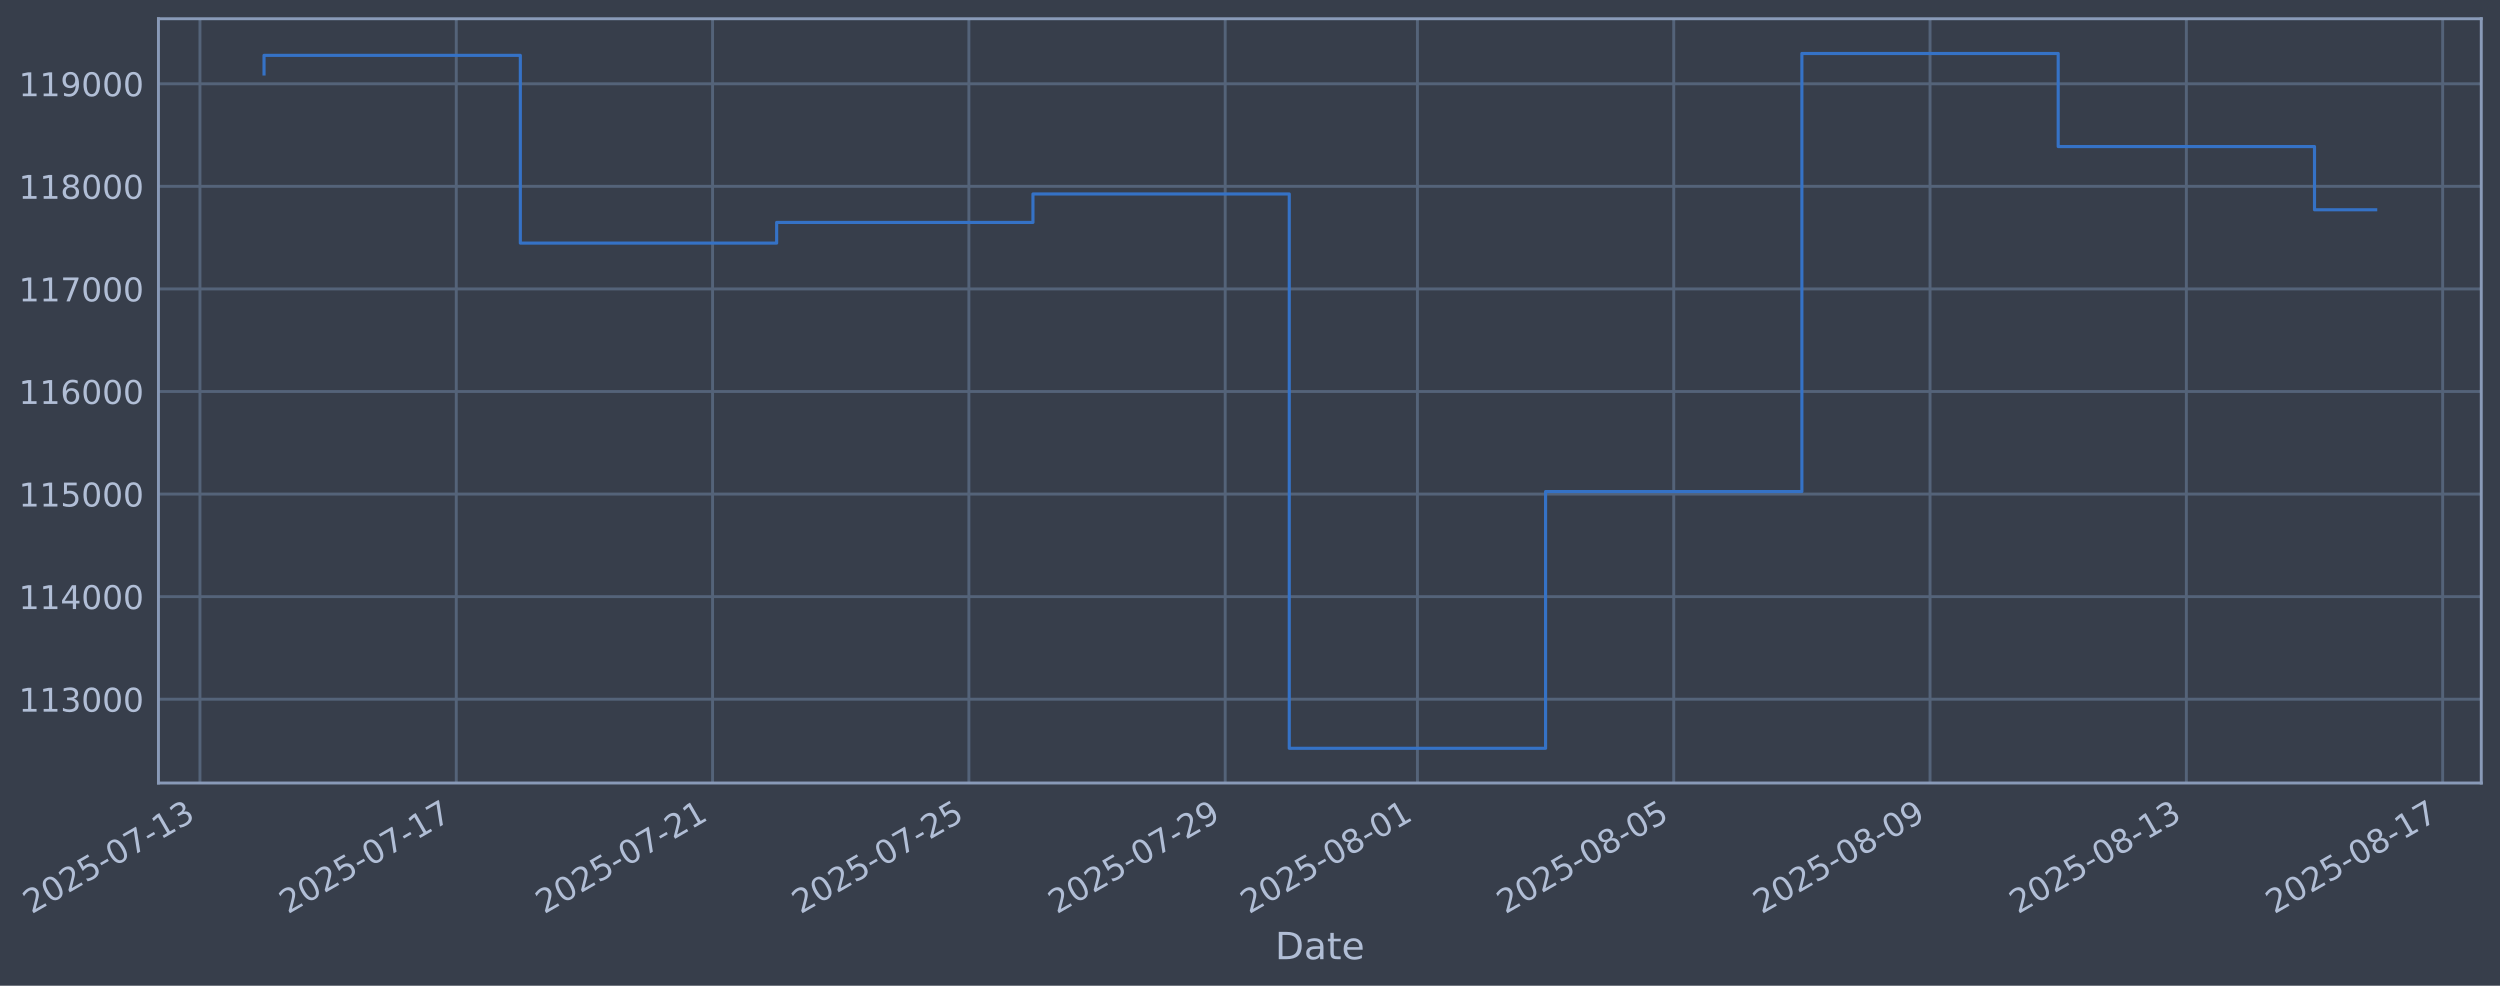
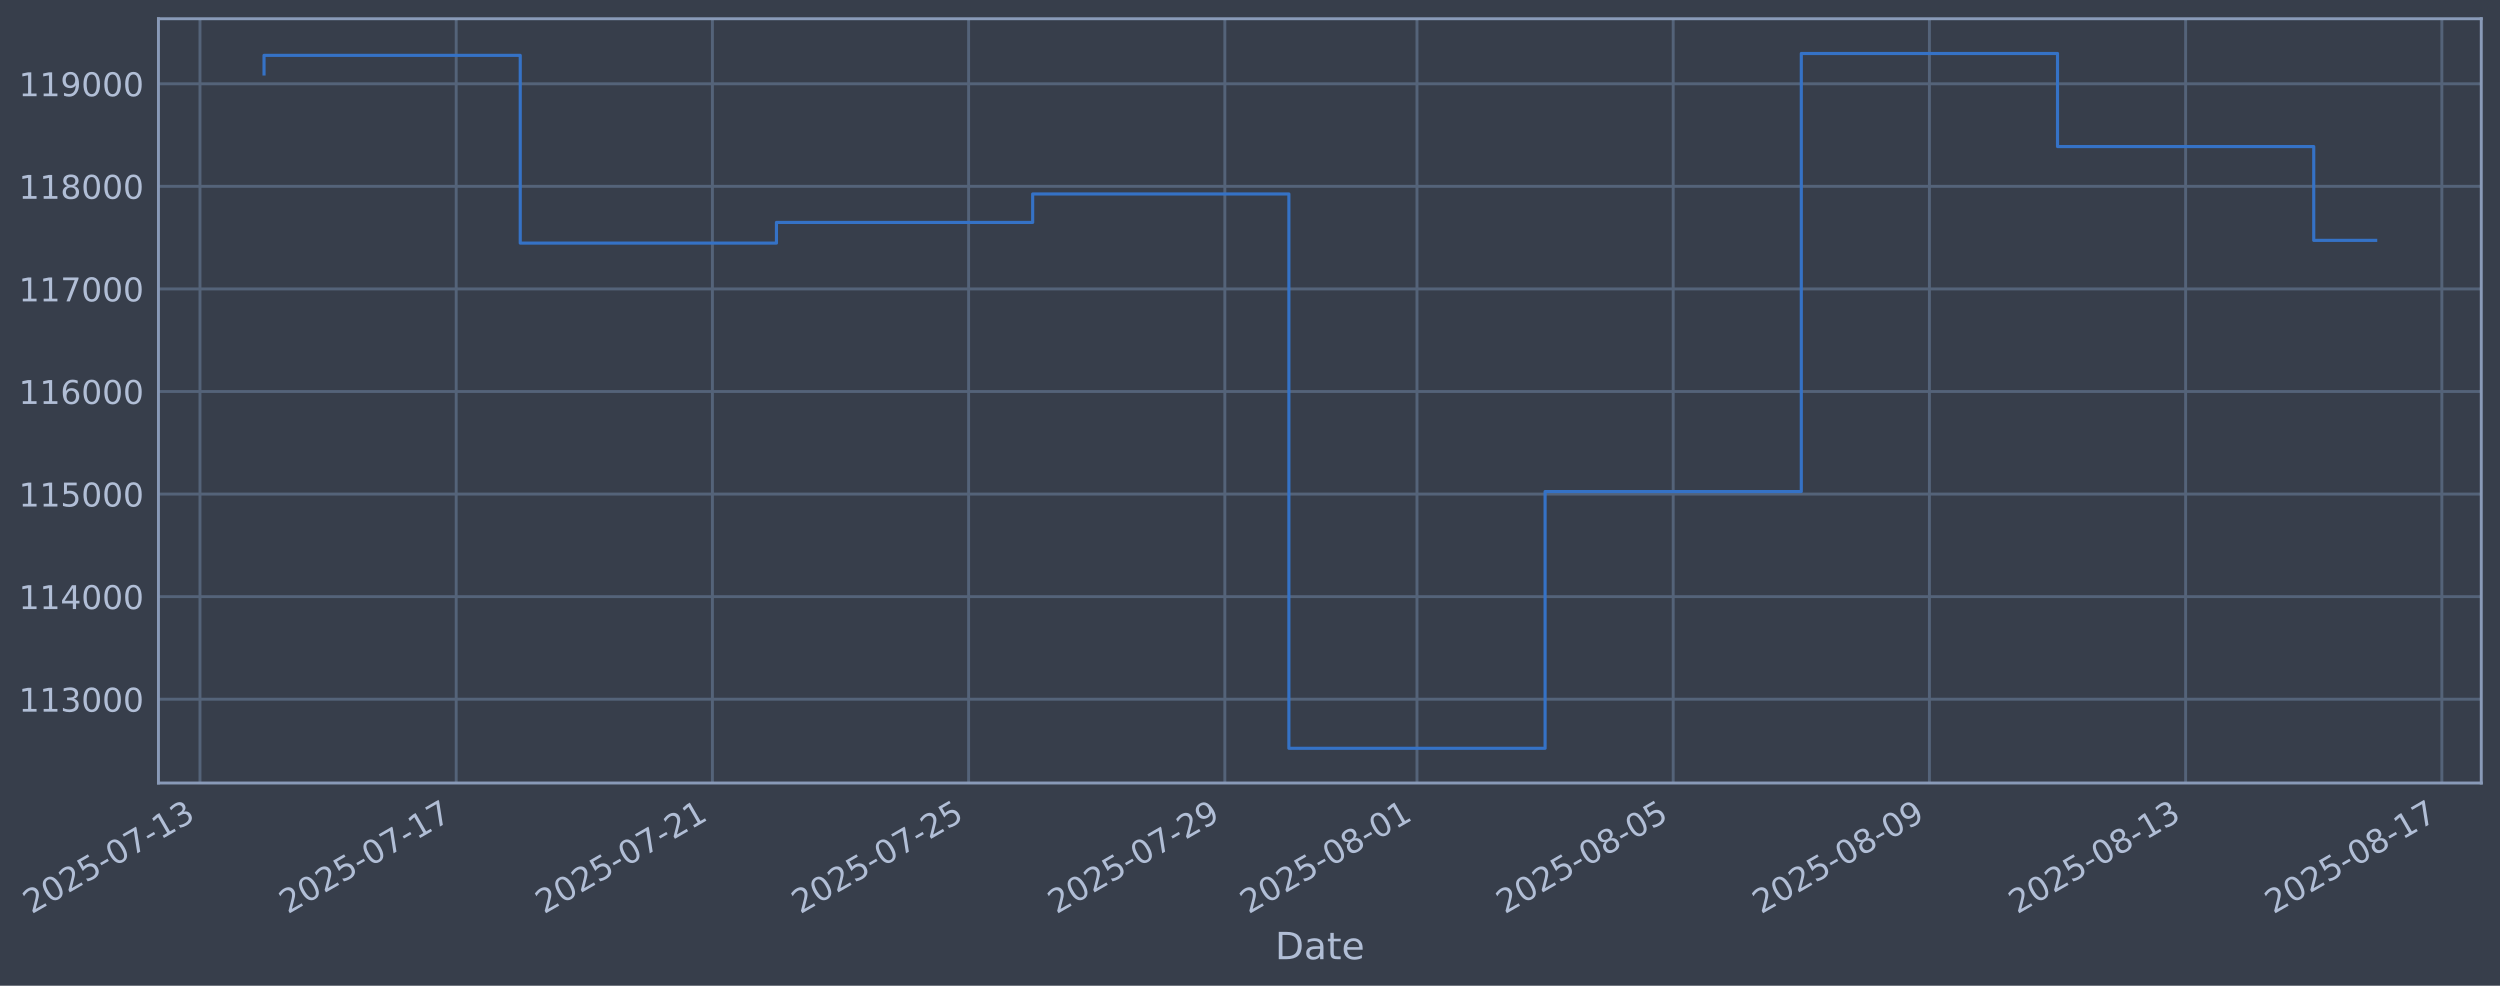
<svg xmlns="http://www.w3.org/2000/svg" xmlns:xlink="http://www.w3.org/1999/xlink" width="960.9pt" height="378.87pt" viewBox="0 0 960.9 378.87" version="1.1">
  <defs>
    <style type="text/css">*{stroke-linejoin: round; stroke-linecap: butt}</style>
  </defs>
  <g id="figure_1">
    <g id="patch_1">
      <path d="M 0 378.87  L 960.9 378.87  L 960.9 0  L 0 0  z " style="fill: #373e4b" />
    </g>
    <g id="axes_1">
      <g id="patch_2">
        <path d="M 60.901 300.96  L 953.701 300.96  L 953.701 7.2  L 60.901 7.2  z " style="fill: #373e4b" />
      </g>
      <g id="matplotlib.axis_1">
        <g id="xtick_1">
          <g id="line2d_1">
-             <path d="M 76.854 300.96  L 76.854 7.2  " clip-path="url(#pc8a385f489)" style="fill: none; stroke: #546379; stroke-width: 1.12; stroke-linecap: square" />
+             <path d="M 76.863 300.96  L 76.863 7.2  " clip-path="url(#pf2735ab73f)" style="fill: none; stroke: #546379; stroke-width: 1.12; stroke-linecap: square" />
          </g>
          <g id="line2d_2" />
          <g id="text_1">
-             <g style="fill: #b1bed6" transform="translate(12.12805 351.4642) rotate(-30) scale(0.126 -0.126)">
+             <g style="fill: #b1bed6" transform="translate(12.13733 351.4642) rotate(-30) scale(0.126 -0.126)">
              <defs>
                <path id="DejaVuSans-32" d="M 1228 531  L 3431 531  L 3431 0  L 469 0  L 469 531  Q 828 903 1448 1529  Q 2069 2156 2228 2338  Q 2531 2678 2651 2914  Q 2772 3150 2772 3378  Q 2772 3750 2511 3984  Q 2250 4219 1831 4219  Q 1534 4219 1204 4116  Q 875 4013 500 3803  L 500 4441  Q 881 4594 1212 4672  Q 1544 4750 1819 4750  Q 2544 4750 2975 4387  Q 3406 4025 3406 3419  Q 3406 3131 3298 2873  Q 3191 2616 2906 2266  Q 2828 2175 2409 1742  Q 1991 1309 1228 531  z " transform="scale(0.015625)" />
                <path id="DejaVuSans-30" d="M 2034 4250  Q 1547 4250 1301 3770  Q 1056 3291 1056 2328  Q 1056 1369 1301 889  Q 1547 409 2034 409  Q 2525 409 2770 889  Q 3016 1369 3016 2328  Q 3016 3291 2770 3770  Q 2525 4250 2034 4250  z M 2034 4750  Q 2819 4750 3233 4129  Q 3647 3509 3647 2328  Q 3647 1150 3233 529  Q 2819 -91 2034 -91  Q 1250 -91 836 529  Q 422 1150 422 2328  Q 422 3509 836 4129  Q 1250 4750 2034 4750  z " transform="scale(0.015625)" />
                <path id="DejaVuSans-35" d="M 691 4666  L 3169 4666  L 3169 4134  L 1269 4134  L 1269 2991  Q 1406 3038 1543 3061  Q 1681 3084 1819 3084  Q 2600 3084 3056 2656  Q 3513 2228 3513 1497  Q 3513 744 3044 326  Q 2575 -91 1722 -91  Q 1428 -91 1123 -41  Q 819 9 494 109  L 494 744  Q 775 591 1075 516  Q 1375 441 1709 441  Q 2250 441 2565 725  Q 2881 1009 2881 1497  Q 2881 1984 2565 2268  Q 2250 2553 1709 2553  Q 1456 2553 1204 2497  Q 953 2441 691 2322  L 691 4666  z " transform="scale(0.015625)" />
                <path id="DejaVuSans-2d" d="M 313 2009  L 1997 2009  L 1997 1497  L 313 1497  L 313 2009  z " transform="scale(0.015625)" />
                <path id="DejaVuSans-37" d="M 525 4666  L 3525 4666  L 3525 4397  L 1831 0  L 1172 0  L 2766 4134  L 525 4134  L 525 4666  z " transform="scale(0.015625)" />
                <path id="DejaVuSans-31" d="M 794 531  L 1825 531  L 1825 4091  L 703 3866  L 703 4441  L 1819 4666  L 2450 4666  L 2450 531  L 3481 531  L 3481 0  L 794 0  L 794 531  z " transform="scale(0.015625)" />
                <path id="DejaVuSans-33" d="M 2597 2516  Q 3050 2419 3304 2112  Q 3559 1806 3559 1356  Q 3559 666 3084 287  Q 2609 -91 1734 -91  Q 1441 -91 1130 -33  Q 819 25 488 141  L 488 750  Q 750 597 1062 519  Q 1375 441 1716 441  Q 2309 441 2620 675  Q 2931 909 2931 1356  Q 2931 1769 2642 2001  Q 2353 2234 1838 2234  L 1294 2234  L 1294 2753  L 1863 2753  Q 2328 2753 2575 2939  Q 2822 3125 2822 3475  Q 2822 3834 2567 4026  Q 2313 4219 1838 4219  Q 1578 4219 1281 4162  Q 984 4106 628 3988  L 628 4550  Q 988 4650 1302 4700  Q 1616 4750 1894 4750  Q 2613 4750 3031 4423  Q 3450 4097 3450 3541  Q 3450 3153 3228 2886  Q 3006 2619 2597 2516  z " transform="scale(0.015625)" />
              </defs>
              <use xlink:href="#DejaVuSans-32" />
              <use xlink:href="#DejaVuSans-30" transform="translate(63.62305 0)" />
              <use xlink:href="#DejaVuSans-32" transform="translate(127.2461 0)" />
              <use xlink:href="#DejaVuSans-35" transform="translate(190.8691 0)" />
              <use xlink:href="#DejaVuSans-2d" transform="translate(254.4922 0)" />
              <use xlink:href="#DejaVuSans-30" transform="translate(290.5762 0)" />
              <use xlink:href="#DejaVuSans-37" transform="translate(354.1992 0)" />
              <use xlink:href="#DejaVuSans-2d" transform="translate(417.8223 0)" />
              <use xlink:href="#DejaVuSans-31" transform="translate(453.9062 0)" />
              <use xlink:href="#DejaVuSans-33" transform="translate(517.5293 0)" />
            </g>
          </g>
        </g>
        <g id="xtick_2">
          <g id="line2d_3">
-             <path d="M 175.369 300.96  L 175.369 7.2  " clip-path="url(#pc8a385f489)" style="fill: none; stroke: #546379; stroke-width: 1.12; stroke-linecap: square" />
+             <path d="M 175.341 300.96  L 175.341 7.2  " clip-path="url(#pf2735ab73f)" style="fill: none; stroke: #546379; stroke-width: 1.12; stroke-linecap: square" />
          </g>
          <g id="line2d_4" />
          <g id="text_2">
-             <g style="fill: #b1bed6" transform="translate(110.6431 351.4642) rotate(-30) scale(0.126 -0.126)">
+             <g style="fill: #b1bed6" transform="translate(110.6153 351.4642) rotate(-30) scale(0.126 -0.126)">
              <use xlink:href="#DejaVuSans-32" />
              <use xlink:href="#DejaVuSans-30" transform="translate(63.62305 0)" />
              <use xlink:href="#DejaVuSans-32" transform="translate(127.2461 0)" />
              <use xlink:href="#DejaVuSans-35" transform="translate(190.8691 0)" />
              <use xlink:href="#DejaVuSans-2d" transform="translate(254.4922 0)" />
              <use xlink:href="#DejaVuSans-30" transform="translate(290.5762 0)" />
              <use xlink:href="#DejaVuSans-37" transform="translate(354.1992 0)" />
              <use xlink:href="#DejaVuSans-2d" transform="translate(417.8223 0)" />
              <use xlink:href="#DejaVuSans-31" transform="translate(453.9062 0)" />
              <use xlink:href="#DejaVuSans-37" transform="translate(517.5293 0)" />
            </g>
          </g>
        </g>
        <g id="xtick_3">
          <g id="line2d_5">
-             <path d="M 273.884 300.96  L 273.884 7.2  " clip-path="url(#pc8a385f489)" style="fill: none; stroke: #546379; stroke-width: 1.12; stroke-linecap: square" />
+             <path d="M 273.819 300.96  L 273.819 7.2  " clip-path="url(#pf2735ab73f)" style="fill: none; stroke: #546379; stroke-width: 1.12; stroke-linecap: square" />
          </g>
          <g id="line2d_6" />
          <g id="text_3">
-             <g style="fill: #b1bed6" transform="translate(209.1581 351.4642) rotate(-30) scale(0.126 -0.126)">
+             <g style="fill: #b1bed6" transform="translate(209.0932 351.4642) rotate(-30) scale(0.126 -0.126)">
              <use xlink:href="#DejaVuSans-32" />
              <use xlink:href="#DejaVuSans-30" transform="translate(63.62305 0)" />
              <use xlink:href="#DejaVuSans-32" transform="translate(127.2461 0)" />
              <use xlink:href="#DejaVuSans-35" transform="translate(190.8691 0)" />
              <use xlink:href="#DejaVuSans-2d" transform="translate(254.4922 0)" />
              <use xlink:href="#DejaVuSans-30" transform="translate(290.5762 0)" />
              <use xlink:href="#DejaVuSans-37" transform="translate(354.1992 0)" />
              <use xlink:href="#DejaVuSans-2d" transform="translate(417.8223 0)" />
              <use xlink:href="#DejaVuSans-32" transform="translate(453.9062 0)" />
              <use xlink:href="#DejaVuSans-31" transform="translate(517.5293 0)" />
            </g>
          </g>
        </g>
        <g id="xtick_4">
          <g id="line2d_7">
-             <path d="M 372.399 300.96  L 372.399 7.2  " clip-path="url(#pc8a385f489)" style="fill: none; stroke: #546379; stroke-width: 1.12; stroke-linecap: square" />
+             <path d="M 372.297 300.96  L 372.297 7.2  " clip-path="url(#pf2735ab73f)" style="fill: none; stroke: #546379; stroke-width: 1.12; stroke-linecap: square" />
          </g>
          <g id="line2d_8" />
          <g id="text_4">
-             <g style="fill: #b1bed6" transform="translate(307.6731 351.4642) rotate(-30) scale(0.126 -0.126)">
+             <g style="fill: #b1bed6" transform="translate(307.5711 351.4642) rotate(-30) scale(0.126 -0.126)">
              <use xlink:href="#DejaVuSans-32" />
              <use xlink:href="#DejaVuSans-30" transform="translate(63.62305 0)" />
              <use xlink:href="#DejaVuSans-32" transform="translate(127.2461 0)" />
              <use xlink:href="#DejaVuSans-35" transform="translate(190.8691 0)" />
              <use xlink:href="#DejaVuSans-2d" transform="translate(254.4922 0)" />
              <use xlink:href="#DejaVuSans-30" transform="translate(290.5762 0)" />
              <use xlink:href="#DejaVuSans-37" transform="translate(354.1992 0)" />
              <use xlink:href="#DejaVuSans-2d" transform="translate(417.8223 0)" />
              <use xlink:href="#DejaVuSans-32" transform="translate(453.9062 0)" />
              <use xlink:href="#DejaVuSans-35" transform="translate(517.5293 0)" />
            </g>
          </g>
        </g>
        <g id="xtick_5">
          <g id="line2d_9">
-             <path d="M 470.914 300.96  L 470.914 7.2  " clip-path="url(#pc8a385f489)" style="fill: none; stroke: #546379; stroke-width: 1.12; stroke-linecap: square" />
+             <path d="M 470.775 300.96  L 470.775 7.2  " clip-path="url(#pf2735ab73f)" style="fill: none; stroke: #546379; stroke-width: 1.12; stroke-linecap: square" />
          </g>
          <g id="line2d_10" />
          <g id="text_5">
-             <g style="fill: #b1bed6" transform="translate(406.1882 351.4642) rotate(-30) scale(0.126 -0.126)">
+             <g style="fill: #b1bed6" transform="translate(406.0491 351.4642) rotate(-30) scale(0.126 -0.126)">
              <defs>
                <path id="DejaVuSans-39" d="M 703 97  L 703 672  Q 941 559 1184 500  Q 1428 441 1663 441  Q 2288 441 2617 861  Q 2947 1281 2994 2138  Q 2813 1869 2534 1725  Q 2256 1581 1919 1581  Q 1219 1581 811 2004  Q 403 2428 403 3163  Q 403 3881 828 4315  Q 1253 4750 1959 4750  Q 2769 4750 3195 4129  Q 3622 3509 3622 2328  Q 3622 1225 3098 567  Q 2575 -91 1691 -91  Q 1453 -91 1209 -44  Q 966 3 703 97  z M 1959 2075  Q 2384 2075 2632 2365  Q 2881 2656 2881 3163  Q 2881 3666 2632 3958  Q 2384 4250 1959 4250  Q 1534 4250 1286 3958  Q 1038 3666 1038 3163  Q 1038 2656 1286 2365  Q 1534 2075 1959 2075  z " transform="scale(0.015625)" />
              </defs>
              <use xlink:href="#DejaVuSans-32" />
              <use xlink:href="#DejaVuSans-30" transform="translate(63.62305 0)" />
              <use xlink:href="#DejaVuSans-32" transform="translate(127.2461 0)" />
              <use xlink:href="#DejaVuSans-35" transform="translate(190.8691 0)" />
              <use xlink:href="#DejaVuSans-2d" transform="translate(254.4922 0)" />
              <use xlink:href="#DejaVuSans-30" transform="translate(290.5762 0)" />
              <use xlink:href="#DejaVuSans-37" transform="translate(354.1992 0)" />
              <use xlink:href="#DejaVuSans-2d" transform="translate(417.8223 0)" />
              <use xlink:href="#DejaVuSans-32" transform="translate(453.9062 0)" />
              <use xlink:href="#DejaVuSans-39" transform="translate(517.5293 0)" />
            </g>
          </g>
        </g>
        <g id="xtick_6">
          <g id="line2d_11">
-             <path d="M 544.8 300.96  L 544.8 7.2  " clip-path="url(#pc8a385f489)" style="fill: none; stroke: #546379; stroke-width: 1.12; stroke-linecap: square" />
+             <path d="M 544.633 300.96  L 544.633 7.2  " clip-path="url(#pf2735ab73f)" style="fill: none; stroke: #546379; stroke-width: 1.12; stroke-linecap: square" />
          </g>
          <g id="line2d_12" />
          <g id="text_6">
-             <g style="fill: #b1bed6" transform="translate(480.0744 351.4642) rotate(-30) scale(0.126 -0.126)">
+             <g style="fill: #b1bed6" transform="translate(479.9075 351.4642) rotate(-30) scale(0.126 -0.126)">
              <defs>
                <path id="DejaVuSans-38" d="M 2034 2216  Q 1584 2216 1326 1975  Q 1069 1734 1069 1313  Q 1069 891 1326 650  Q 1584 409 2034 409  Q 2484 409 2743 651  Q 3003 894 3003 1313  Q 3003 1734 2745 1975  Q 2488 2216 2034 2216  z M 1403 2484  Q 997 2584 770 2862  Q 544 3141 544 3541  Q 544 4100 942 4425  Q 1341 4750 2034 4750  Q 2731 4750 3128 4425  Q 3525 4100 3525 3541  Q 3525 3141 3298 2862  Q 3072 2584 2669 2484  Q 3125 2378 3379 2068  Q 3634 1759 3634 1313  Q 3634 634 3220 271  Q 2806 -91 2034 -91  Q 1263 -91 848 271  Q 434 634 434 1313  Q 434 1759 690 2068  Q 947 2378 1403 2484  z M 1172 3481  Q 1172 3119 1398 2916  Q 1625 2713 2034 2713  Q 2441 2713 2670 2916  Q 2900 3119 2900 3481  Q 2900 3844 2670 4047  Q 2441 4250 2034 4250  Q 1625 4250 1398 4047  Q 1172 3844 1172 3481  z " transform="scale(0.015625)" />
              </defs>
              <use xlink:href="#DejaVuSans-32" />
              <use xlink:href="#DejaVuSans-30" transform="translate(63.62305 0)" />
              <use xlink:href="#DejaVuSans-32" transform="translate(127.2461 0)" />
              <use xlink:href="#DejaVuSans-35" transform="translate(190.8691 0)" />
              <use xlink:href="#DejaVuSans-2d" transform="translate(254.4922 0)" />
              <use xlink:href="#DejaVuSans-30" transform="translate(290.5762 0)" />
              <use xlink:href="#DejaVuSans-38" transform="translate(354.1992 0)" />
              <use xlink:href="#DejaVuSans-2d" transform="translate(417.8223 0)" />
              <use xlink:href="#DejaVuSans-30" transform="translate(453.9062 0)" />
              <use xlink:href="#DejaVuSans-31" transform="translate(517.5293 0)" />
            </g>
          </g>
        </g>
        <g id="xtick_7">
          <g id="line2d_13">
-             <path d="M 643.315 300.96  L 643.315 7.2  " clip-path="url(#pc8a385f489)" style="fill: none; stroke: #546379; stroke-width: 1.12; stroke-linecap: square" />
+             <path d="M 643.111 300.96  L 643.111 7.2  " clip-path="url(#pf2735ab73f)" style="fill: none; stroke: #546379; stroke-width: 1.12; stroke-linecap: square" />
          </g>
          <g id="line2d_14" />
          <g id="text_7">
-             <g style="fill: #b1bed6" transform="translate(578.5895 351.4642) rotate(-30) scale(0.126 -0.126)">
+             <g style="fill: #b1bed6" transform="translate(578.3854 351.4642) rotate(-30) scale(0.126 -0.126)">
              <use xlink:href="#DejaVuSans-32" />
              <use xlink:href="#DejaVuSans-30" transform="translate(63.62305 0)" />
              <use xlink:href="#DejaVuSans-32" transform="translate(127.2461 0)" />
              <use xlink:href="#DejaVuSans-35" transform="translate(190.8691 0)" />
              <use xlink:href="#DejaVuSans-2d" transform="translate(254.4922 0)" />
              <use xlink:href="#DejaVuSans-30" transform="translate(290.5762 0)" />
              <use xlink:href="#DejaVuSans-38" transform="translate(354.1992 0)" />
              <use xlink:href="#DejaVuSans-2d" transform="translate(417.8223 0)" />
              <use xlink:href="#DejaVuSans-30" transform="translate(453.9062 0)" />
              <use xlink:href="#DejaVuSans-35" transform="translate(517.5293 0)" />
            </g>
          </g>
        </g>
        <g id="xtick_8">
          <g id="line2d_15">
-             <path d="M 741.83 300.96  L 741.83 7.2  " clip-path="url(#pc8a385f489)" style="fill: none; stroke: #546379; stroke-width: 1.12; stroke-linecap: square" />
+             <path d="M 741.589 300.96  L 741.589 7.2  " clip-path="url(#pf2735ab73f)" style="fill: none; stroke: #546379; stroke-width: 1.12; stroke-linecap: square" />
          </g>
          <g id="line2d_16" />
          <g id="text_8">
-             <g style="fill: #b1bed6" transform="translate(677.1045 351.4642) rotate(-30) scale(0.126 -0.126)">
+             <g style="fill: #b1bed6" transform="translate(676.8634 351.4642) rotate(-30) scale(0.126 -0.126)">
              <use xlink:href="#DejaVuSans-32" />
              <use xlink:href="#DejaVuSans-30" transform="translate(63.62305 0)" />
              <use xlink:href="#DejaVuSans-32" transform="translate(127.2461 0)" />
              <use xlink:href="#DejaVuSans-35" transform="translate(190.8691 0)" />
              <use xlink:href="#DejaVuSans-2d" transform="translate(254.4922 0)" />
              <use xlink:href="#DejaVuSans-30" transform="translate(290.5762 0)" />
              <use xlink:href="#DejaVuSans-38" transform="translate(354.1992 0)" />
              <use xlink:href="#DejaVuSans-2d" transform="translate(417.8223 0)" />
              <use xlink:href="#DejaVuSans-30" transform="translate(453.9062 0)" />
              <use xlink:href="#DejaVuSans-39" transform="translate(517.5293 0)" />
            </g>
          </g>
        </g>
        <g id="xtick_9">
          <g id="line2d_17">
-             <path d="M 840.345 300.96  L 840.345 7.2  " clip-path="url(#pc8a385f489)" style="fill: none; stroke: #546379; stroke-width: 1.12; stroke-linecap: square" />
+             <path d="M 840.067 300.96  L 840.067 7.2  " clip-path="url(#pf2735ab73f)" style="fill: none; stroke: #546379; stroke-width: 1.12; stroke-linecap: square" />
          </g>
          <g id="line2d_18" />
          <g id="text_9">
-             <g style="fill: #b1bed6" transform="translate(775.6195 351.4642) rotate(-30) scale(0.126 -0.126)">
+             <g style="fill: #b1bed6" transform="translate(775.3413 351.4642) rotate(-30) scale(0.126 -0.126)">
              <use xlink:href="#DejaVuSans-32" />
              <use xlink:href="#DejaVuSans-30" transform="translate(63.62305 0)" />
              <use xlink:href="#DejaVuSans-32" transform="translate(127.2461 0)" />
              <use xlink:href="#DejaVuSans-35" transform="translate(190.8691 0)" />
              <use xlink:href="#DejaVuSans-2d" transform="translate(254.4922 0)" />
              <use xlink:href="#DejaVuSans-30" transform="translate(290.5762 0)" />
              <use xlink:href="#DejaVuSans-38" transform="translate(354.1992 0)" />
              <use xlink:href="#DejaVuSans-2d" transform="translate(417.8223 0)" />
              <use xlink:href="#DejaVuSans-31" transform="translate(453.9062 0)" />
              <use xlink:href="#DejaVuSans-33" transform="translate(517.5293 0)" />
            </g>
          </g>
        </g>
        <g id="xtick_10">
          <g id="line2d_19">
-             <path d="M 938.86 300.96  L 938.86 7.2  " clip-path="url(#pc8a385f489)" style="fill: none; stroke: #546379; stroke-width: 1.12; stroke-linecap: square" />
+             <path d="M 938.545 300.96  L 938.545 7.2  " clip-path="url(#pf2735ab73f)" style="fill: none; stroke: #546379; stroke-width: 1.12; stroke-linecap: square" />
          </g>
          <g id="line2d_20" />
          <g id="text_10">
-             <g style="fill: #b1bed6" transform="translate(874.1346 351.4642) rotate(-30) scale(0.126 -0.126)">
+             <g style="fill: #b1bed6" transform="translate(873.8192 351.4642) rotate(-30) scale(0.126 -0.126)">
              <use xlink:href="#DejaVuSans-32" />
              <use xlink:href="#DejaVuSans-30" transform="translate(63.62305 0)" />
              <use xlink:href="#DejaVuSans-32" transform="translate(127.2461 0)" />
              <use xlink:href="#DejaVuSans-35" transform="translate(190.8691 0)" />
              <use xlink:href="#DejaVuSans-2d" transform="translate(254.4922 0)" />
              <use xlink:href="#DejaVuSans-30" transform="translate(290.5762 0)" />
              <use xlink:href="#DejaVuSans-38" transform="translate(354.1992 0)" />
              <use xlink:href="#DejaVuSans-2d" transform="translate(417.8223 0)" />
              <use xlink:href="#DejaVuSans-31" transform="translate(453.9062 0)" />
              <use xlink:href="#DejaVuSans-37" transform="translate(517.5293 0)" />
            </g>
          </g>
        </g>
        <g id="text_11">
          <g style="fill: #b1bed6" transform="translate(490.0914 368.6753) scale(0.144 -0.144)">
            <defs>
              <path id="DejaVuSans-44" d="M 1259 4147  L 1259 519  L 2022 519  Q 2988 519 3436 956  Q 3884 1394 3884 2338  Q 3884 3275 3436 3711  Q 2988 4147 2022 4147  L 1259 4147  z M 628 4666  L 1925 4666  Q 3281 4666 3915 4102  Q 4550 3538 4550 2338  Q 4550 1131 3912 565  Q 3275 0 1925 0  L 628 0  L 628 4666  z " transform="scale(0.015625)" />
              <path id="DejaVuSans-61" d="M 2194 1759  Q 1497 1759 1228 1600  Q 959 1441 959 1056  Q 959 750 1161 570  Q 1363 391 1709 391  Q 2188 391 2477 730  Q 2766 1069 2766 1631  L 2766 1759  L 2194 1759  z M 3341 1997  L 3341 0  L 2766 0  L 2766 531  Q 2569 213 2275 61  Q 1981 -91 1556 -91  Q 1019 -91 701 211  Q 384 513 384 1019  Q 384 1609 779 1909  Q 1175 2209 1959 2209  L 2766 2209  L 2766 2266  Q 2766 2663 2505 2880  Q 2244 3097 1772 3097  Q 1472 3097 1187 3025  Q 903 2953 641 2809  L 641 3341  Q 956 3463 1253 3523  Q 1550 3584 1831 3584  Q 2591 3584 2966 3190  Q 3341 2797 3341 1997  z " transform="scale(0.015625)" />
              <path id="DejaVuSans-74" d="M 1172 4494  L 1172 3500  L 2356 3500  L 2356 3053  L 1172 3053  L 1172 1153  Q 1172 725 1289 603  Q 1406 481 1766 481  L 2356 481  L 2356 0  L 1766 0  Q 1100 0 847 248  Q 594 497 594 1153  L 594 3053  L 172 3053  L 172 3500  L 594 3500  L 594 4494  L 1172 4494  z " transform="scale(0.015625)" />
              <path id="DejaVuSans-65" d="M 3597 1894  L 3597 1613  L 953 1613  Q 991 1019 1311 708  Q 1631 397 2203 397  Q 2534 397 2845 478  Q 3156 559 3463 722  L 3463 178  Q 3153 47 2828 -22  Q 2503 -91 2169 -91  Q 1331 -91 842 396  Q 353 884 353 1716  Q 353 2575 817 3079  Q 1281 3584 2069 3584  Q 2775 3584 3186 3129  Q 3597 2675 3597 1894  z M 3022 2063  Q 3016 2534 2758 2815  Q 2500 3097 2075 3097  Q 1594 3097 1305 2825  Q 1016 2553 972 2059  L 3022 2063  z " transform="scale(0.015625)" />
            </defs>
            <use xlink:href="#DejaVuSans-44" />
            <use xlink:href="#DejaVuSans-61" transform="translate(77.00195 0)" />
            <use xlink:href="#DejaVuSans-74" transform="translate(138.2812 0)" />
            <use xlink:href="#DejaVuSans-65" transform="translate(177.4902 0)" />
          </g>
        </g>
      </g>
      <g id="matplotlib.axis_2">
        <g id="ytick_1">
          <g id="line2d_21">
-             <path d="M 60.901 268.75  L 953.701 268.75  " clip-path="url(#pc8a385f489)" style="fill: none; stroke: #546379; stroke-width: 1.12; stroke-linecap: square" />
+             <path d="M 60.901 268.75  L 953.701 268.75  " clip-path="url(#pf2735ab73f)" style="fill: none; stroke: #546379; stroke-width: 1.12; stroke-linecap: square" />
          </g>
          <g id="line2d_22" />
          <g id="text_12">
            <g style="fill: #b1bed6" transform="translate(7.2 273.5373) scale(0.126 -0.126)">
              <use xlink:href="#DejaVuSans-31" />
              <use xlink:href="#DejaVuSans-31" transform="translate(63.62305 0)" />
              <use xlink:href="#DejaVuSans-33" transform="translate(127.2461 0)" />
              <use xlink:href="#DejaVuSans-30" transform="translate(190.8691 0)" />
              <use xlink:href="#DejaVuSans-30" transform="translate(254.4922 0)" />
              <use xlink:href="#DejaVuSans-30" transform="translate(318.1152 0)" />
            </g>
          </g>
        </g>
        <g id="ytick_2">
          <g id="line2d_23">
-             <path d="M 60.901 229.325  L 953.701 229.325  " clip-path="url(#pc8a385f489)" style="fill: none; stroke: #546379; stroke-width: 1.12; stroke-linecap: square" />
+             <path d="M 60.901 229.325  L 953.701 229.325  " clip-path="url(#pf2735ab73f)" style="fill: none; stroke: #546379; stroke-width: 1.12; stroke-linecap: square" />
          </g>
          <g id="line2d_24" />
          <g id="text_13">
            <g style="fill: #b1bed6" transform="translate(7.2 234.1122) scale(0.126 -0.126)">
              <defs>
                <path id="DejaVuSans-34" d="M 2419 4116  L 825 1625  L 2419 1625  L 2419 4116  z M 2253 4666  L 3047 4666  L 3047 1625  L 3713 1625  L 3713 1100  L 3047 1100  L 3047 0  L 2419 0  L 2419 1100  L 313 1100  L 313 1709  L 2253 4666  z " transform="scale(0.015625)" />
              </defs>
              <use xlink:href="#DejaVuSans-31" />
              <use xlink:href="#DejaVuSans-31" transform="translate(63.62305 0)" />
              <use xlink:href="#DejaVuSans-34" transform="translate(127.2461 0)" />
              <use xlink:href="#DejaVuSans-30" transform="translate(190.8691 0)" />
              <use xlink:href="#DejaVuSans-30" transform="translate(254.4922 0)" />
              <use xlink:href="#DejaVuSans-30" transform="translate(318.1152 0)" />
            </g>
          </g>
        </g>
        <g id="ytick_3">
          <g id="line2d_25">
-             <path d="M 60.901 189.9  L 953.701 189.9  " clip-path="url(#pc8a385f489)" style="fill: none; stroke: #546379; stroke-width: 1.12; stroke-linecap: square" />
+             <path d="M 60.901 189.9  L 953.701 189.9  " clip-path="url(#pf2735ab73f)" style="fill: none; stroke: #546379; stroke-width: 1.12; stroke-linecap: square" />
          </g>
          <g id="line2d_26" />
          <g id="text_14">
            <g style="fill: #b1bed6" transform="translate(7.2 194.6871) scale(0.126 -0.126)">
              <use xlink:href="#DejaVuSans-31" />
              <use xlink:href="#DejaVuSans-31" transform="translate(63.62305 0)" />
              <use xlink:href="#DejaVuSans-35" transform="translate(127.2461 0)" />
              <use xlink:href="#DejaVuSans-30" transform="translate(190.8691 0)" />
              <use xlink:href="#DejaVuSans-30" transform="translate(254.4922 0)" />
              <use xlink:href="#DejaVuSans-30" transform="translate(318.1152 0)" />
            </g>
          </g>
        </g>
        <g id="ytick_4">
          <g id="line2d_27">
-             <path d="M 60.901 150.475  L 953.701 150.475  " clip-path="url(#pc8a385f489)" style="fill: none; stroke: #546379; stroke-width: 1.12; stroke-linecap: square" />
+             <path d="M 60.901 150.475  L 953.701 150.475  " clip-path="url(#pf2735ab73f)" style="fill: none; stroke: #546379; stroke-width: 1.12; stroke-linecap: square" />
          </g>
          <g id="line2d_28" />
          <g id="text_15">
            <g style="fill: #b1bed6" transform="translate(7.2 155.262) scale(0.126 -0.126)">
              <defs>
                <path id="DejaVuSans-36" d="M 2113 2584  Q 1688 2584 1439 2293  Q 1191 2003 1191 1497  Q 1191 994 1439 701  Q 1688 409 2113 409  Q 2538 409 2786 701  Q 3034 994 3034 1497  Q 3034 2003 2786 2293  Q 2538 2584 2113 2584  z M 3366 4563  L 3366 3988  Q 3128 4100 2886 4159  Q 2644 4219 2406 4219  Q 1781 4219 1451 3797  Q 1122 3375 1075 2522  Q 1259 2794 1537 2939  Q 1816 3084 2150 3084  Q 2853 3084 3261 2657  Q 3669 2231 3669 1497  Q 3669 778 3244 343  Q 2819 -91 2113 -91  Q 1303 -91 875 529  Q 447 1150 447 2328  Q 447 3434 972 4092  Q 1497 4750 2381 4750  Q 2619 4750 2861 4703  Q 3103 4656 3366 4563  z " transform="scale(0.015625)" />
              </defs>
              <use xlink:href="#DejaVuSans-31" />
              <use xlink:href="#DejaVuSans-31" transform="translate(63.62305 0)" />
              <use xlink:href="#DejaVuSans-36" transform="translate(127.2461 0)" />
              <use xlink:href="#DejaVuSans-30" transform="translate(190.8691 0)" />
              <use xlink:href="#DejaVuSans-30" transform="translate(254.4922 0)" />
              <use xlink:href="#DejaVuSans-30" transform="translate(318.1152 0)" />
            </g>
          </g>
        </g>
        <g id="ytick_5">
          <g id="line2d_29">
-             <path d="M 60.901 111.05  L 953.701 111.05  " clip-path="url(#pc8a385f489)" style="fill: none; stroke: #546379; stroke-width: 1.12; stroke-linecap: square" />
+             <path d="M 60.901 111.05  L 953.701 111.05  " clip-path="url(#pf2735ab73f)" style="fill: none; stroke: #546379; stroke-width: 1.12; stroke-linecap: square" />
          </g>
          <g id="line2d_30" />
          <g id="text_16">
            <g style="fill: #b1bed6" transform="translate(7.2 115.8369) scale(0.126 -0.126)">
              <use xlink:href="#DejaVuSans-31" />
              <use xlink:href="#DejaVuSans-31" transform="translate(63.62305 0)" />
              <use xlink:href="#DejaVuSans-37" transform="translate(127.2461 0)" />
              <use xlink:href="#DejaVuSans-30" transform="translate(190.8691 0)" />
              <use xlink:href="#DejaVuSans-30" transform="translate(254.4922 0)" />
              <use xlink:href="#DejaVuSans-30" transform="translate(318.1152 0)" />
            </g>
          </g>
        </g>
        <g id="ytick_6">
          <g id="line2d_31">
-             <path d="M 60.901 71.625  L 953.701 71.625  " clip-path="url(#pc8a385f489)" style="fill: none; stroke: #546379; stroke-width: 1.12; stroke-linecap: square" />
+             <path d="M 60.901 71.625  L 953.701 71.625  " clip-path="url(#pf2735ab73f)" style="fill: none; stroke: #546379; stroke-width: 1.12; stroke-linecap: square" />
          </g>
          <g id="line2d_32" />
          <g id="text_17">
            <g style="fill: #b1bed6" transform="translate(7.2 76.4118) scale(0.126 -0.126)">
              <use xlink:href="#DejaVuSans-31" />
              <use xlink:href="#DejaVuSans-31" transform="translate(63.62305 0)" />
              <use xlink:href="#DejaVuSans-38" transform="translate(127.2461 0)" />
              <use xlink:href="#DejaVuSans-30" transform="translate(190.8691 0)" />
              <use xlink:href="#DejaVuSans-30" transform="translate(254.4922 0)" />
              <use xlink:href="#DejaVuSans-30" transform="translate(318.1152 0)" />
            </g>
          </g>
        </g>
        <g id="ytick_7">
          <g id="line2d_33">
-             <path d="M 60.901 32.2  L 953.701 32.2  " clip-path="url(#pc8a385f489)" style="fill: none; stroke: #546379; stroke-width: 1.12; stroke-linecap: square" />
+             <path d="M 60.901 32.2  L 953.701 32.2  " clip-path="url(#pf2735ab73f)" style="fill: none; stroke: #546379; stroke-width: 1.12; stroke-linecap: square" />
          </g>
          <g id="line2d_34" />
          <g id="text_18">
            <g style="fill: #b1bed6" transform="translate(7.2 36.9867) scale(0.126 -0.126)">
              <use xlink:href="#DejaVuSans-31" />
              <use xlink:href="#DejaVuSans-31" transform="translate(63.62305 0)" />
              <use xlink:href="#DejaVuSans-39" transform="translate(127.2461 0)" />
              <use xlink:href="#DejaVuSans-30" transform="translate(190.8691 0)" />
              <use xlink:href="#DejaVuSans-30" transform="translate(254.4922 0)" />
              <use xlink:href="#DejaVuSans-30" transform="translate(318.1152 0)" />
            </g>
          </g>
        </g>
      </g>
      <g id="line2d_35">
-         <path d="M 101.482 28.439  L 101.482 21.285  L 199.997 21.285  L 199.997 93.435  L 298.512 93.435  L 298.512 85.489  L 397.027 85.489  L 397.027 74.56  L 495.542 74.56  L 495.542 287.607  L 594.057 287.607  L 594.057 188.936  L 692.572 188.936  L 692.572 20.553  L 791.088 20.553  L 791.088 56.332  L 889.603 56.332  L 889.603 80.633  L 913.119 80.633  " clip-path="url(#pc8a385f489)" style="fill: none; stroke: #3572c6; stroke-width: 1.2; stroke-linecap: square" />
+         <path d="M 101.482 28.439  L 101.482 21.285  L 199.96 21.285  L 199.96 93.435  L 298.438 93.435  L 298.438 85.489  L 396.916 85.489  L 396.916 74.56  L 495.394 74.56  L 495.394 287.607  L 593.872 287.607  L 593.872 188.936  L 692.35 188.936  L 692.35 20.553  L 790.828 20.553  L 790.828 56.332  L 889.306 56.332  L 889.306 92.389  L 913.119 92.389  " clip-path="url(#pf2735ab73f)" style="fill: none; stroke: #3572c6; stroke-width: 1.2; stroke-linecap: square" />
      </g>
      <g id="patch_3">
        <path d="M 60.901 300.96  L 60.901 7.2  " style="fill: none; stroke: #899ab8; stroke-width: 1.12; stroke-linejoin: miter; stroke-linecap: square" />
      </g>
      <g id="patch_4">
        <path d="M 953.701 300.96  L 953.701 7.2  " style="fill: none; stroke: #899ab8; stroke-width: 1.12; stroke-linejoin: miter; stroke-linecap: square" />
      </g>
      <g id="patch_5">
        <path d="M 60.901 300.96  L 953.701 300.96  " style="fill: none; stroke: #899ab8; stroke-width: 1.12; stroke-linejoin: miter; stroke-linecap: square" />
      </g>
      <g id="patch_6">
        <path d="M 60.901 7.2  L 953.701 7.2  " style="fill: none; stroke: #899ab8; stroke-width: 1.12; stroke-linejoin: miter; stroke-linecap: square" />
      </g>
    </g>
  </g>
  <defs>
-     <clipPath id="pc8a385f489">
+     <clipPath id="pf2735ab73f">
      <rect x="60.901" y="7.2" width="892.8" height="293.76" />
    </clipPath>
  </defs>
</svg>
